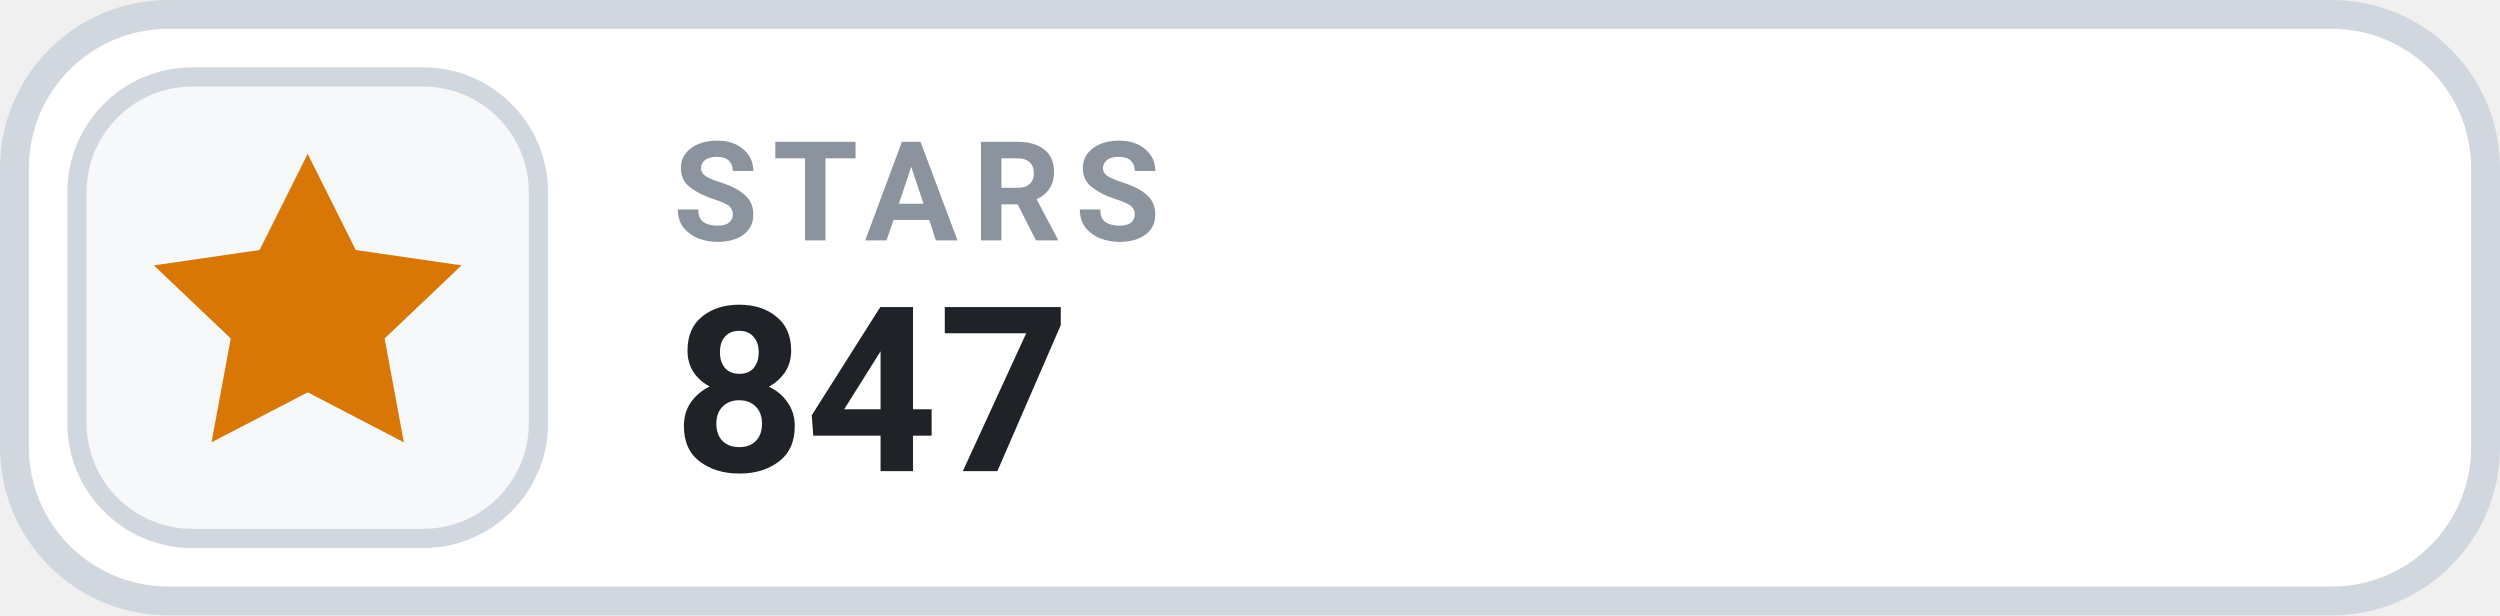
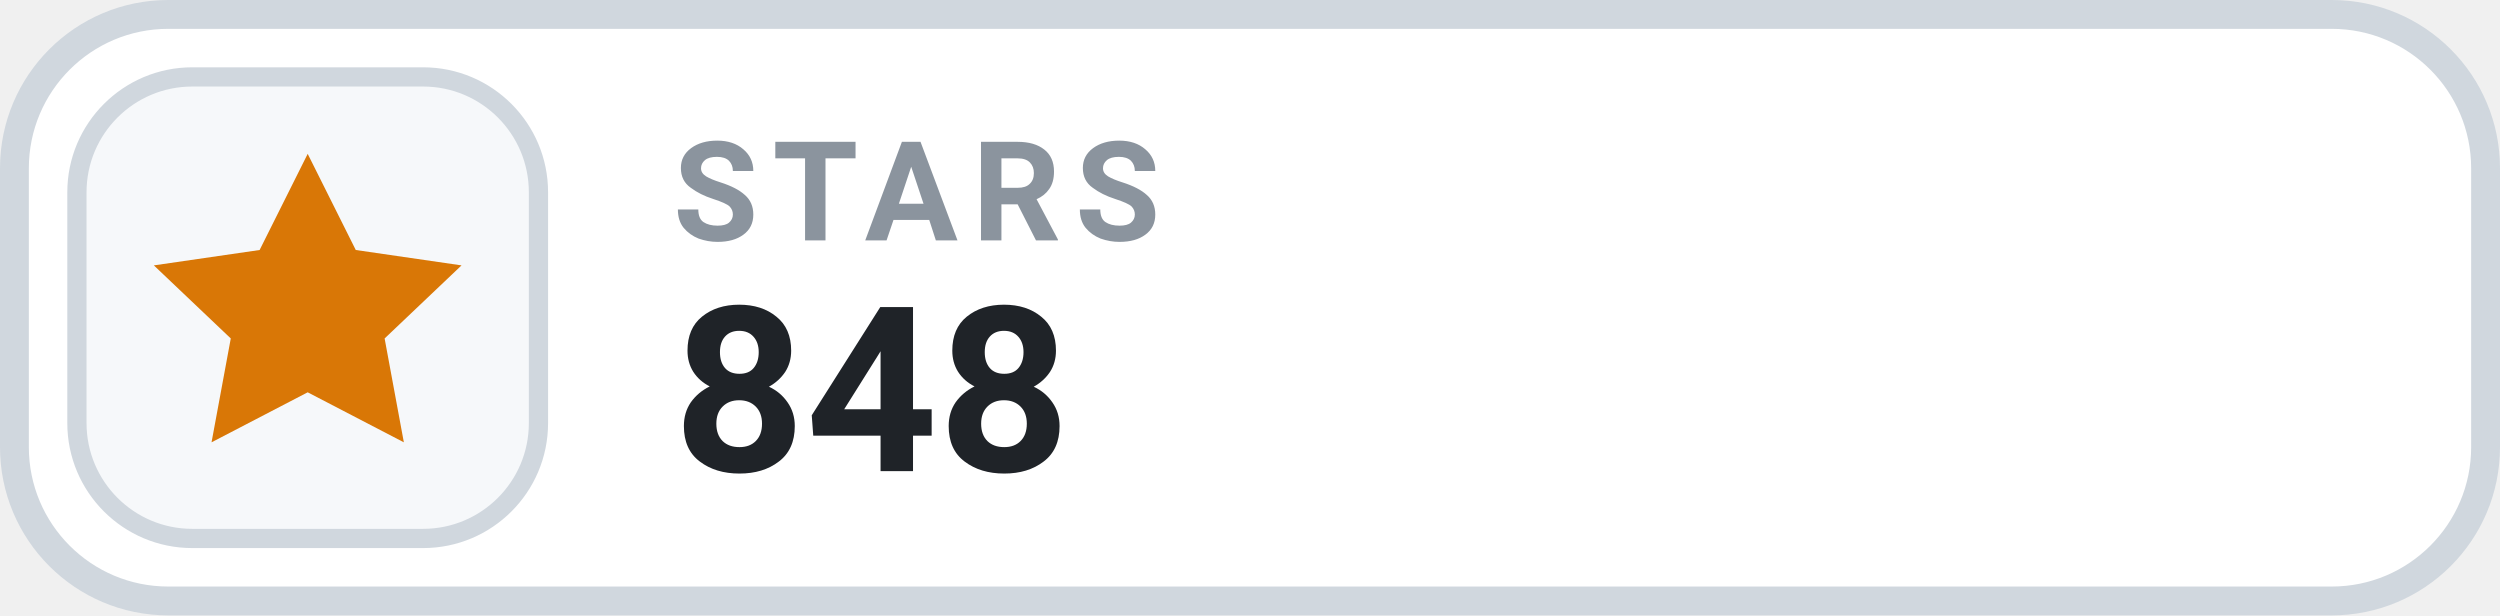
- <svg xmlns="http://www.w3.org/2000/svg" width="130" height="32" viewBox="0 0 130 32" role="img" aria-label="STARS 847">
+ <svg xmlns="http://www.w3.org/2000/svg" width="130" height="32" viewBox="0 0 130 32" role="img" aria-label="STARS 848">
  <rect x=".75" y=".75" width="128.5" height="30.5" rx="8" fill="#FFFFFF" stroke="#D0D7DE" stroke-width="1.5" />
  <rect x="4" y="4" width="24" height="24" rx="6" fill="#F6F8FA" stroke="#D0D7DE" stroke-width="1" />
  <g transform="translate(16 16)" style="color:#D97706;">
    <path d="M0 -8 l2.5 5 5.5 .8 -4 3.8 1 5.4 -5 -2.6 -5 2.6 1 -5.4 -4 -3.8 5.5 -.8 Z" fill="currentColor" />
  </g>
  <text x="35" y="12.5" fill="#8B949E" font-family="-apple-system,BlinkMacSystemFont,'Segoe UI',Roboto,Helvetica,Arial,sans-serif" font-size="7.2" font-weight="700" letter-spacing=".75">STARS</text>
-   <text x="35" y="24.5" fill="#1F2328" font-family="-apple-system,BlinkMacSystemFont,'Segoe UI',Roboto,Helvetica,Arial,sans-serif" font-size="12" font-weight="700">847</text>
+   <text x="35" y="24.5" fill="#1F2328" font-family="-apple-system,BlinkMacSystemFont,'Segoe UI',Roboto,Helvetica,Arial,sans-serif" font-size="12" font-weight="700">848</text>
</svg>
